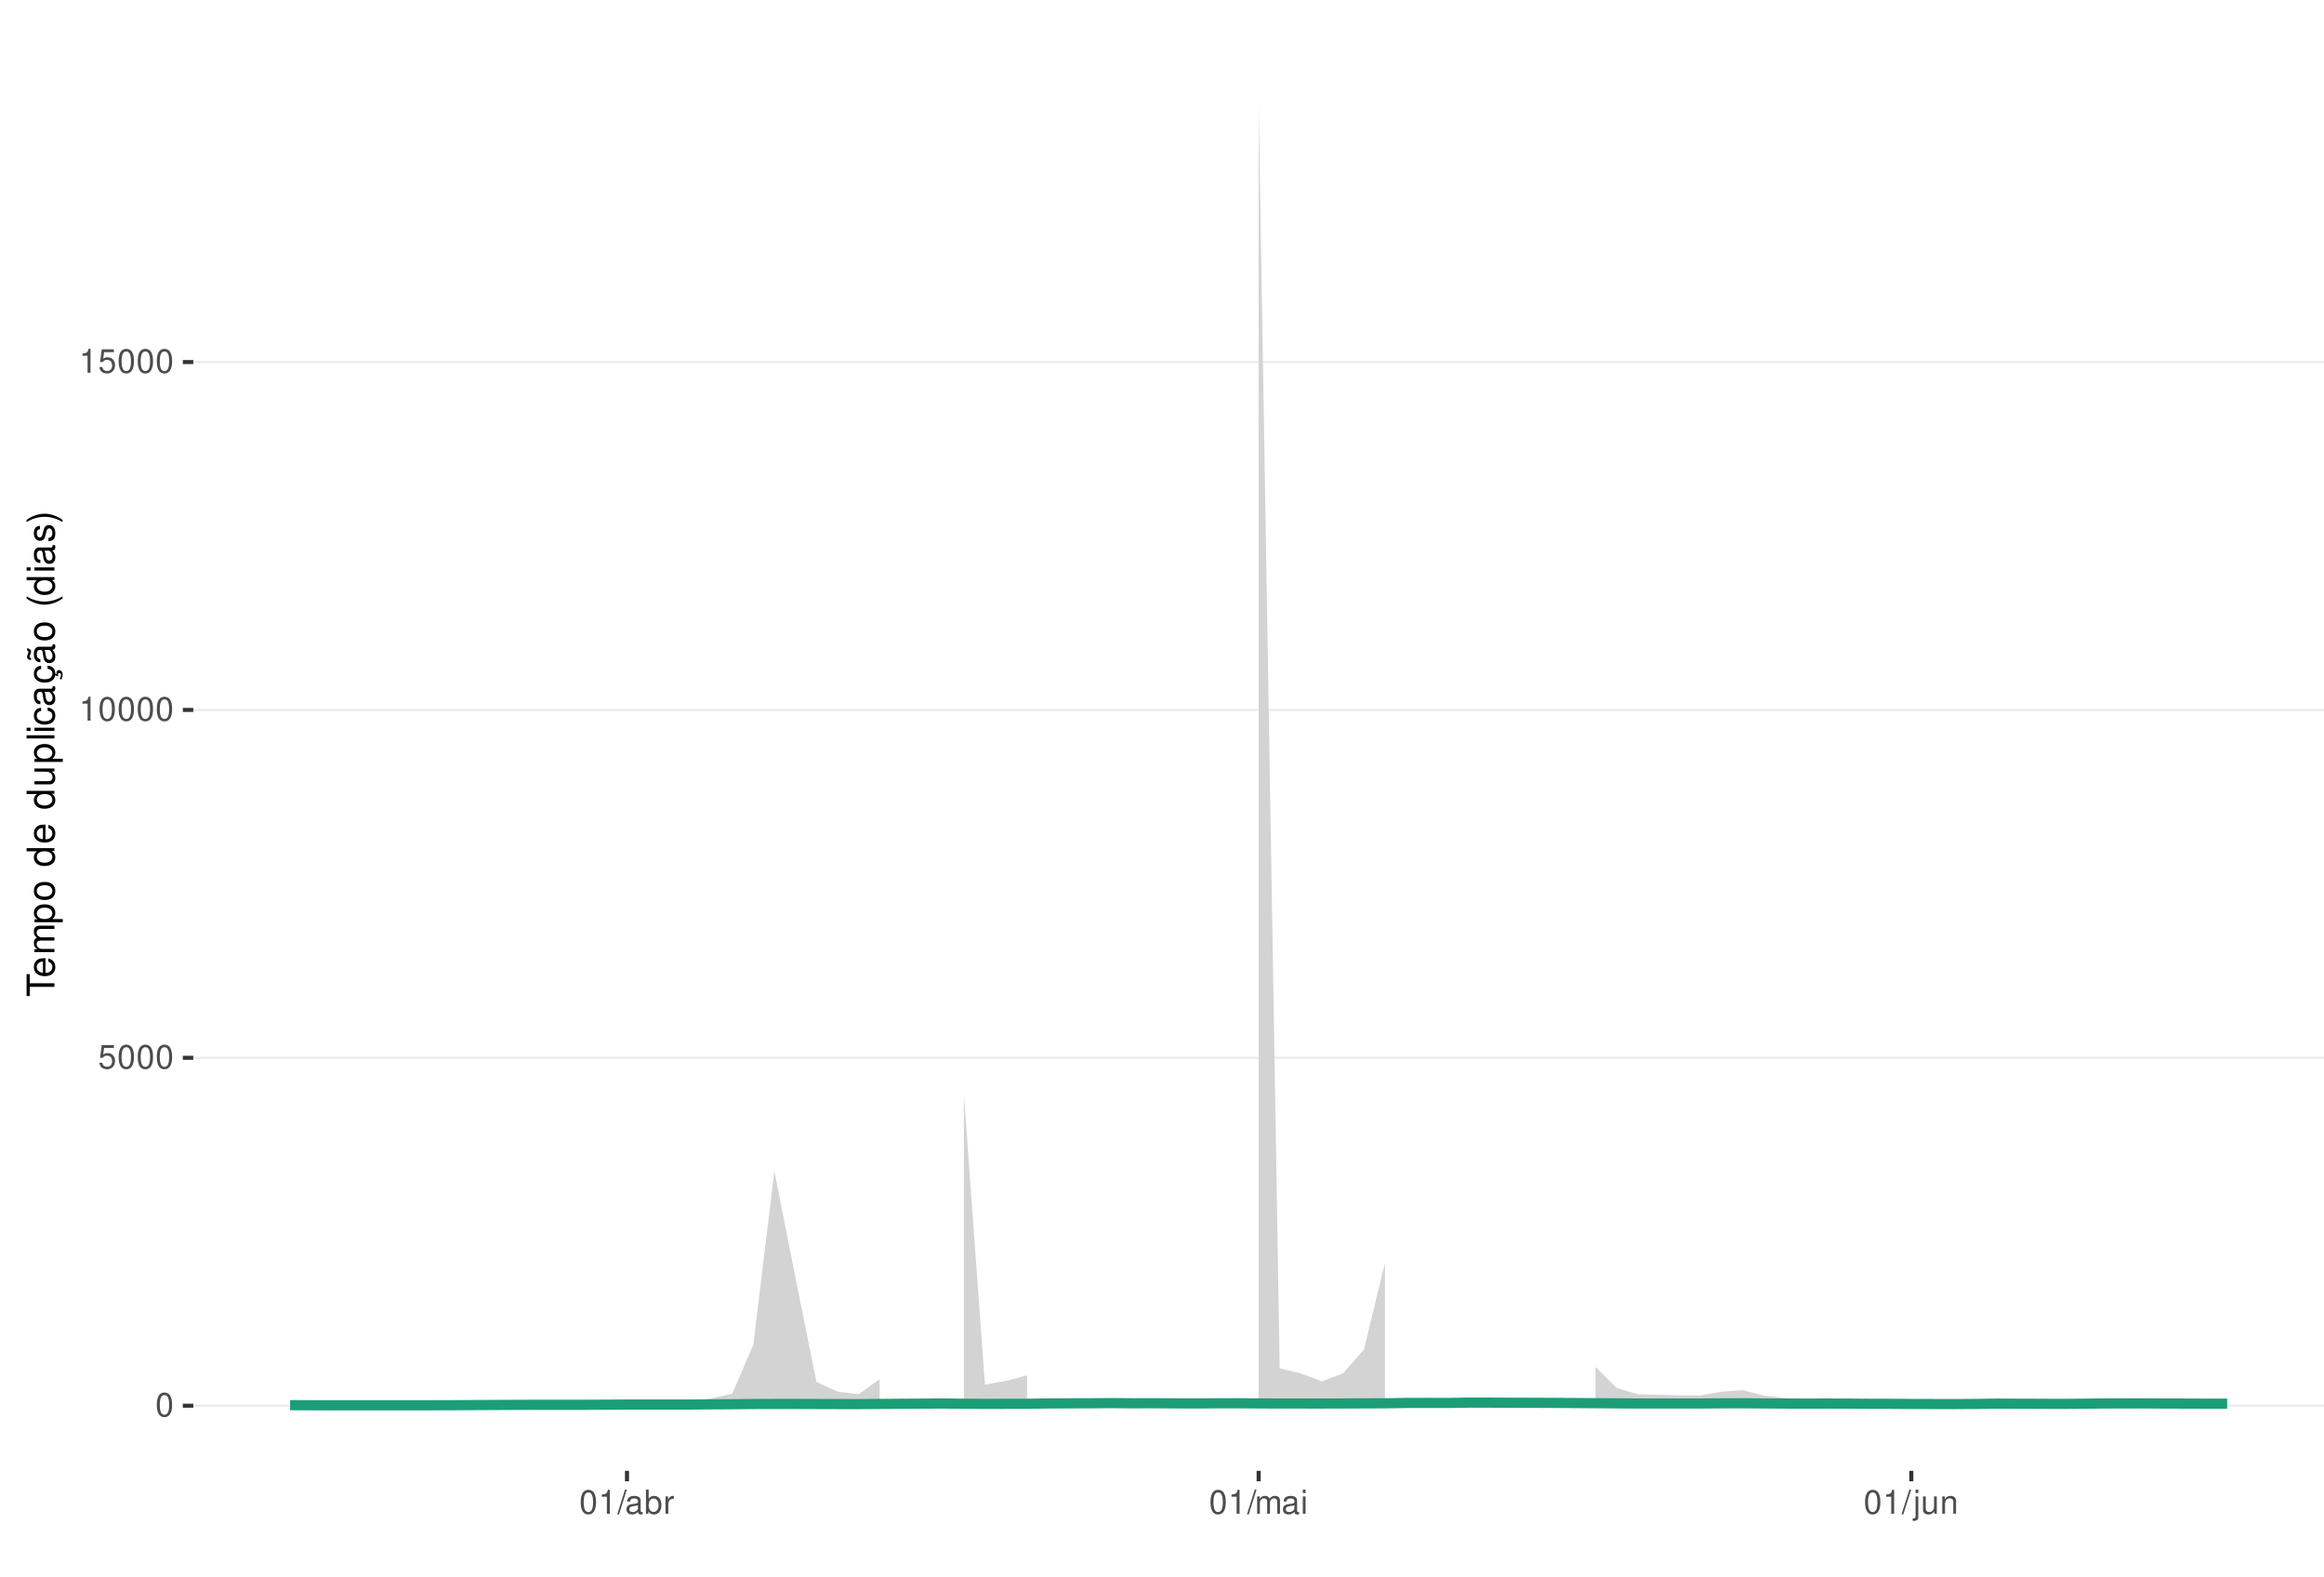
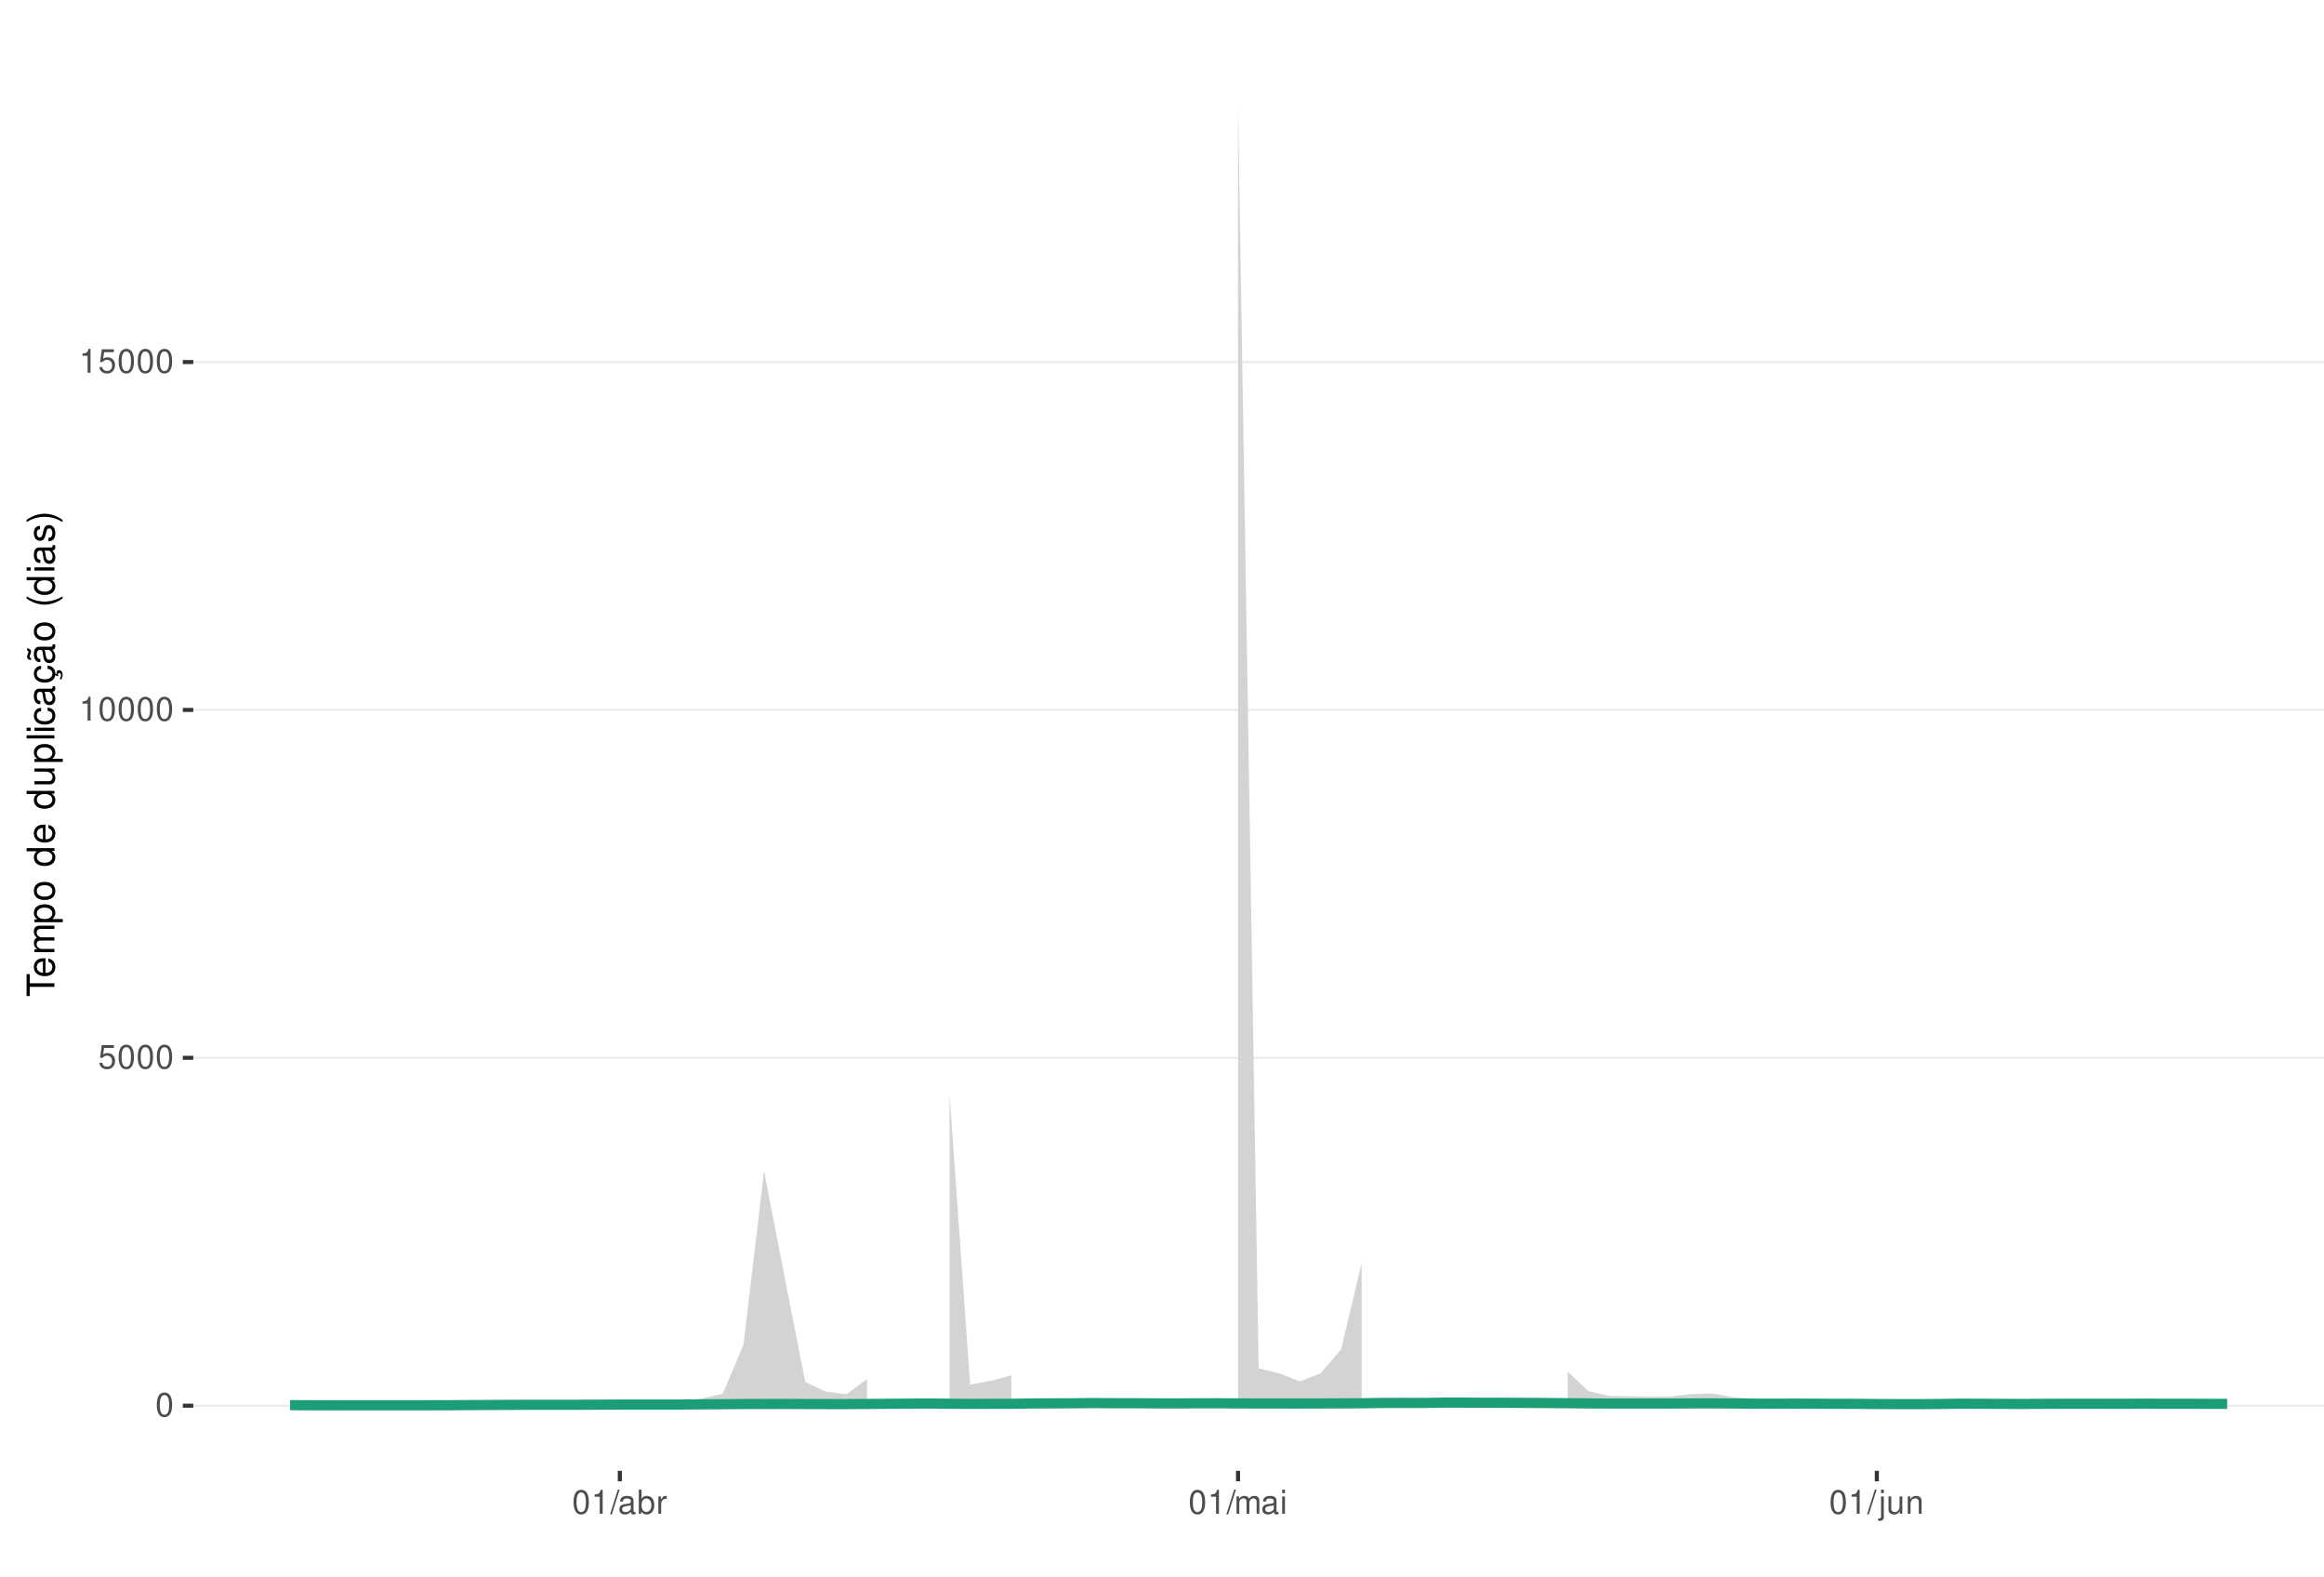
<svg xmlns="http://www.w3.org/2000/svg" xmlns:xlink="http://www.w3.org/1999/xlink" width="609pt" height="413pt" viewBox="0 0 609 413" version="1.1">
  <defs>
    <g>
      <symbol overflow="visible" id="glyph0-0">
        <path style="stroke:none;" d="" />
      </symbol>
      <symbol overflow="visible" id="glyph0-1">
        <path style="stroke:none;" d="M 2.375 -6.266 C 1.812 -6.266 1.297 -6 0.969 -5.578 C 0.578 -5.016 0.375 -4.188 0.375 -3.031 C 0.375 -0.922 1.062 0.203 2.375 0.203 C 3.672 0.203 4.391 -0.922 4.391 -2.984 C 4.391 -4.188 4.203 -5 3.797 -5.578 C 3.469 -6 2.953 -6.266 2.375 -6.266 Z M 2.375 -5.578 C 3.203 -5.578 3.609 -4.75 3.609 -3.047 C 3.609 -1.266 3.219 -0.438 2.359 -0.438 C 1.562 -0.438 1.156 -1.297 1.156 -3.016 C 1.156 -4.75 1.562 -5.578 2.375 -5.578 Z M 2.375 -5.578 " />
      </symbol>
      <symbol overflow="visible" id="glyph0-2">
        <path style="stroke:none;" d="M 4.125 -6.141 L 0.953 -6.141 L 0.5 -2.797 L 1.188 -2.797 C 1.547 -3.219 1.844 -3.375 2.328 -3.375 C 3.156 -3.375 3.656 -2.797 3.656 -1.891 C 3.656 -1.016 3.156 -0.469 2.312 -0.469 C 1.656 -0.469 1.25 -0.812 1.062 -1.5 L 0.297 -1.5 C 0.406 -1 0.5 -0.766 0.672 -0.531 C 1.016 -0.062 1.641 0.203 2.344 0.203 C 3.578 0.203 4.438 -0.703 4.438 -2 C 4.438 -3.219 3.641 -4.047 2.453 -4.047 C 2.031 -4.047 1.672 -3.938 1.328 -3.672 L 1.562 -5.391 L 4.125 -5.391 Z M 4.125 -6.141 " />
      </symbol>
      <symbol overflow="visible" id="glyph0-3">
        <path style="stroke:none;" d="M 2.234 -4.453 L 2.234 0 L 3 0 L 3 -6.266 L 2.5 -6.266 C 2.234 -5.297 2.062 -5.172 0.891 -5.016 L 0.891 -4.453 Z M 2.234 -4.453 " />
      </symbol>
      <symbol overflow="visible" id="glyph0-4">
        <path style="stroke:none;" d="M 1.984 -6.312 L -0.062 0.172 L 0.406 0.172 L 2.453 -6.312 Z M 1.984 -6.312 " />
      </symbol>
      <symbol overflow="visible" id="glyph0-5">
        <path style="stroke:none;" d="M 4.625 -0.422 C 4.547 -0.406 4.516 -0.406 4.469 -0.406 C 4.219 -0.406 4.078 -0.531 4.078 -0.766 L 4.078 -3.422 C 4.078 -4.234 3.5 -4.672 2.375 -4.672 C 1.719 -4.672 1.188 -4.469 0.875 -4.141 C 0.672 -3.906 0.578 -3.641 0.562 -3.188 L 1.297 -3.188 C 1.344 -3.75 1.672 -4 2.359 -4 C 3.016 -4 3.375 -3.75 3.375 -3.328 L 3.375 -3.141 C 3.359 -2.828 3.203 -2.703 2.609 -2.625 C 1.594 -2.5 1.438 -2.469 1.156 -2.359 C 0.625 -2.125 0.359 -1.734 0.359 -1.141 C 0.359 -0.312 0.938 0.203 1.859 0.203 C 2.422 0.203 2.875 0 3.391 -0.469 C 3.438 0 3.672 0.203 4.141 0.203 C 4.297 0.203 4.391 0.188 4.625 0.125 Z M 3.375 -1.422 C 3.375 -1.188 3.297 -1.031 3.078 -0.844 C 2.781 -0.578 2.438 -0.438 2.016 -0.438 C 1.453 -0.438 1.109 -0.703 1.109 -1.156 C 1.109 -1.641 1.422 -1.875 2.203 -1.984 C 2.984 -2.094 3.125 -2.125 3.375 -2.234 Z M 3.375 -1.422 " />
      </symbol>
      <symbol overflow="visible" id="glyph0-6">
        <path style="stroke:none;" d="M 0.469 -6.312 L 0.469 0 L 1.109 0 L 1.109 -0.578 C 1.469 -0.047 1.922 0.203 2.547 0.203 C 3.75 0.203 4.531 -0.781 4.531 -2.281 C 4.531 -3.75 3.797 -4.672 2.594 -4.672 C 1.969 -4.672 1.531 -4.438 1.188 -3.922 L 1.188 -6.312 Z M 2.453 -3.984 C 3.25 -3.984 3.781 -3.297 3.781 -2.203 C 3.781 -1.172 3.234 -0.469 2.453 -0.469 C 1.672 -0.469 1.188 -1.172 1.188 -2.234 C 1.188 -3.297 1.672 -3.984 2.453 -3.984 Z M 2.453 -3.984 " />
      </symbol>
      <symbol overflow="visible" id="glyph0-7">
        <path style="stroke:none;" d="M 0.594 -4.531 L 0.594 0 L 1.328 0 L 1.328 -2.359 C 1.328 -3.438 1.781 -3.938 2.781 -3.906 L 2.781 -4.641 C 2.656 -4.656 2.594 -4.672 2.5 -4.672 C 2.031 -4.672 1.672 -4.391 1.266 -3.719 L 1.266 -4.531 Z M 0.594 -4.531 " />
      </symbol>
      <symbol overflow="visible" id="glyph0-8">
        <path style="stroke:none;" d="M 0.609 -4.531 L 0.609 0 L 1.328 0 L 1.328 -2.844 C 1.328 -3.5 1.812 -4.031 2.391 -4.031 C 2.938 -4.031 3.234 -3.703 3.234 -3.125 L 3.234 0 L 3.969 0 L 3.969 -2.844 C 3.969 -3.5 4.438 -4.031 5.031 -4.031 C 5.562 -4.031 5.875 -3.703 5.875 -3.125 L 5.875 0 L 6.594 0 L 6.594 -3.406 C 6.594 -4.219 6.125 -4.672 5.281 -4.672 C 4.672 -4.672 4.312 -4.484 3.891 -3.969 C 3.625 -4.453 3.25 -4.672 2.672 -4.672 C 2.062 -4.672 1.656 -4.438 1.266 -3.891 L 1.266 -4.531 Z M 0.609 -4.531 " />
      </symbol>
      <symbol overflow="visible" id="glyph0-9">
        <path style="stroke:none;" d="M 1.297 -4.531 L 0.578 -4.531 L 0.578 0 L 1.297 0 Z M 1.297 -6.312 L 0.578 -6.312 L 0.578 -5.406 L 1.297 -5.406 Z M 1.297 -6.312 " />
      </symbol>
      <symbol overflow="visible" id="glyph0-10">
        <path style="stroke:none;" d="M 0.609 -4.531 L 0.609 0.656 C 0.609 1.109 0.469 1.25 0.016 1.25 C -0.031 1.25 -0.062 1.25 -0.156 1.25 L -0.156 1.859 C -0.062 1.875 -0.031 1.891 0.094 1.891 C 0.906 1.891 1.328 1.562 1.328 0.938 L 1.328 -4.531 Z M 1.328 -6.312 L 0.609 -6.312 L 0.609 -5.406 L 1.328 -5.406 Z M 1.328 -6.312 " />
      </symbol>
      <symbol overflow="visible" id="glyph0-11">
        <path style="stroke:none;" d="M 4.172 0 L 4.172 -4.531 L 3.453 -4.531 L 3.453 -1.969 C 3.453 -1.031 2.969 -0.438 2.219 -0.438 C 1.641 -0.438 1.281 -0.781 1.281 -1.328 L 1.281 -4.531 L 0.562 -4.531 L 0.562 -1.031 C 0.562 -0.281 1.125 0.203 2.016 0.203 C 2.672 0.203 3.094 -0.031 3.516 -0.625 L 3.516 0 Z M 4.172 0 " />
      </symbol>
      <symbol overflow="visible" id="glyph0-12">
        <path style="stroke:none;" d="M 0.609 -4.531 L 0.609 0 L 1.328 0 L 1.328 -2.5 C 1.328 -3.422 1.812 -4.031 2.562 -4.031 C 3.141 -4.031 3.5 -3.688 3.5 -3.141 L 3.5 0 L 4.219 0 L 4.219 -3.422 C 4.219 -4.188 3.656 -4.672 2.781 -4.672 C 2.109 -4.672 1.672 -4.406 1.266 -3.781 L 1.266 -4.531 Z M 0.609 -4.531 " />
      </symbol>
      <symbol overflow="visible" id="glyph1-0">
        <path style="stroke:none;" d="" />
      </symbol>
      <symbol overflow="visible" id="glyph1-1">
        <path style="stroke:none;" d="M -6.469 -3.547 L -6.469 -5.938 L -7.297 -5.938 L -7.297 -0.203 L -6.469 -0.203 L -6.469 -2.609 L 0 -2.609 L 0 -3.547 Z M -6.469 -3.547 " />
      </symbol>
      <symbol overflow="visible" id="glyph1-2">
        <path style="stroke:none;" d="M -2.344 -5.125 C -3.141 -5.125 -3.625 -5.062 -4.016 -4.922 C -4.875 -4.578 -5.391 -3.781 -5.391 -2.797 C -5.391 -1.344 -4.281 -0.406 -2.547 -0.406 C -0.812 -0.406 0.234 -1.297 0.234 -2.781 C 0.234 -3.984 -0.453 -4.812 -1.594 -5.016 L -1.594 -4.188 C -0.906 -3.953 -0.547 -3.484 -0.547 -2.812 C -0.547 -2.281 -0.781 -1.828 -1.219 -1.547 C -1.516 -1.344 -1.812 -1.281 -2.344 -1.266 Z M -3.016 -1.297 C -3.984 -1.359 -4.625 -1.953 -4.625 -2.797 C -4.625 -3.641 -3.953 -4.234 -3.016 -4.234 Z M -3.016 -1.297 " />
      </symbol>
      <symbol overflow="visible" id="glyph1-3">
        <path style="stroke:none;" d="M -5.234 -0.703 L 0 -0.703 L 0 -1.547 L -3.297 -1.547 C -4.047 -1.547 -4.656 -2.094 -4.656 -2.766 C -4.656 -3.391 -4.281 -3.734 -3.609 -3.734 L 0 -3.734 L 0 -4.578 L -3.297 -4.578 C -4.047 -4.578 -4.656 -5.125 -4.656 -5.812 C -4.656 -6.422 -4.266 -6.781 -3.609 -6.781 L 0 -6.781 L 0 -7.625 L -3.938 -7.625 C -4.875 -7.625 -5.391 -7.078 -5.391 -6.094 C -5.391 -5.406 -5.188 -4.984 -4.594 -4.484 C -5.156 -4.188 -5.391 -3.766 -5.391 -3.078 C -5.391 -2.375 -5.125 -1.906 -4.5 -1.469 L -5.234 -1.469 Z M -5.234 -0.703 " />
      </symbol>
      <symbol overflow="visible" id="glyph1-4">
        <path style="stroke:none;" d="M 2.188 -0.547 L 2.188 -1.375 L -0.547 -1.375 C -0.016 -1.812 0.234 -2.312 0.234 -2.984 C 0.234 -4.344 -0.859 -5.234 -2.531 -5.234 C -4.297 -5.234 -5.391 -4.375 -5.391 -2.984 C -5.391 -2.266 -5.062 -1.703 -4.453 -1.312 L -5.234 -1.312 L -5.234 -0.547 Z M -4.609 -2.844 C -4.609 -3.766 -3.797 -4.359 -2.547 -4.359 C -1.359 -4.359 -0.547 -3.75 -0.547 -2.844 C -0.547 -1.953 -1.344 -1.375 -2.578 -1.375 C -3.812 -1.375 -4.609 -1.953 -4.609 -2.844 Z M -4.609 -2.844 " />
      </symbol>
      <symbol overflow="visible" id="glyph1-5">
        <path style="stroke:none;" d="M -5.391 -2.719 C -5.391 -1.234 -4.344 -0.359 -2.578 -0.359 C -0.812 -0.359 0.234 -1.234 0.234 -2.734 C 0.234 -4.203 -0.812 -5.094 -2.547 -5.094 C -4.359 -5.094 -5.391 -4.234 -5.391 -2.719 Z M -4.625 -2.734 C -4.625 -3.672 -3.844 -4.234 -2.547 -4.234 C -1.312 -4.234 -0.547 -3.656 -0.547 -2.734 C -0.547 -1.797 -1.312 -1.234 -2.578 -1.234 C -3.844 -1.234 -4.625 -1.797 -4.625 -2.734 Z M -4.625 -2.734 " />
      </symbol>
      <symbol overflow="visible" id="glyph1-6">
        <path style="stroke:none;" d="" />
      </symbol>
      <symbol overflow="visible" id="glyph1-7">
        <path style="stroke:none;" d="M -7.297 -4.953 L -7.297 -4.125 L -4.578 -4.125 C -5.109 -3.766 -5.391 -3.203 -5.391 -2.516 C -5.391 -1.156 -4.297 -0.266 -2.625 -0.266 C -0.859 -0.266 0.234 -1.125 0.234 -2.547 C 0.234 -3.266 -0.047 -3.766 -0.688 -4.203 L 0 -4.203 L 0 -4.953 Z M -4.609 -2.656 C -4.609 -3.547 -3.812 -4.125 -2.562 -4.125 C -1.344 -4.125 -0.547 -3.547 -0.547 -2.656 C -0.547 -1.734 -1.359 -1.125 -2.578 -1.125 C -3.797 -1.125 -4.609 -1.734 -4.609 -2.656 Z M -4.609 -2.656 " />
      </symbol>
      <symbol overflow="visible" id="glyph1-8">
        <path style="stroke:none;" d="M 0 -4.812 L -5.234 -4.812 L -5.234 -3.984 L -2.266 -3.984 C -1.203 -3.984 -0.5 -3.438 -0.5 -2.562 C -0.5 -1.906 -0.906 -1.484 -1.531 -1.484 L -5.234 -1.484 L -5.234 -0.656 L -1.203 -0.656 C -0.328 -0.656 0.234 -1.297 0.234 -2.312 C 0.234 -3.094 -0.047 -3.578 -0.734 -4.062 L 0 -4.062 Z M 0 -4.812 " />
      </symbol>
      <symbol overflow="visible" id="glyph1-9">
        <path style="stroke:none;" d="M -7.297 -1.516 L -7.297 -0.688 L 0 -0.688 L 0 -1.516 Z M -7.297 -1.516 " />
      </symbol>
      <symbol overflow="visible" id="glyph1-10">
        <path style="stroke:none;" d="M -5.234 -1.5 L -5.234 -0.672 L 0 -0.672 L 0 -1.5 Z M -7.297 -1.5 L -7.297 -0.656 L -6.234 -0.656 L -6.234 -1.5 Z M -7.297 -1.5 " />
      </symbol>
      <symbol overflow="visible" id="glyph1-11">
        <path style="stroke:none;" d="M -3.484 -4.703 C -3.984 -4.672 -4.312 -4.562 -4.609 -4.359 C -5.094 -4 -5.391 -3.375 -5.391 -2.641 C -5.391 -1.219 -4.266 -0.312 -2.531 -0.312 C -0.844 -0.312 0.234 -1.203 0.234 -2.625 C 0.234 -3.875 -0.516 -4.672 -1.797 -4.766 L -1.797 -3.938 C -0.953 -3.797 -0.547 -3.359 -0.547 -2.656 C -0.547 -1.734 -1.297 -1.188 -2.531 -1.188 C -3.844 -1.188 -4.625 -1.719 -4.625 -2.625 C -4.625 -3.328 -4.203 -3.766 -3.484 -3.875 Z M -3.484 -4.703 " />
      </symbol>
      <symbol overflow="visible" id="glyph1-12">
        <path style="stroke:none;" d="M -0.484 -5.344 C -0.469 -5.266 -0.469 -5.219 -0.469 -5.172 C -0.469 -4.875 -0.625 -4.719 -0.875 -4.719 L -3.953 -4.719 C -4.891 -4.719 -5.391 -4.047 -5.391 -2.75 C -5.391 -1.984 -5.172 -1.375 -4.781 -1.016 C -4.516 -0.766 -4.203 -0.672 -3.688 -0.656 L -3.688 -1.484 C -4.328 -1.562 -4.625 -1.938 -4.625 -2.719 C -4.625 -3.484 -4.344 -3.891 -3.844 -3.891 L -3.625 -3.891 C -3.266 -3.875 -3.125 -3.703 -3.047 -3.016 C -2.891 -1.844 -2.844 -1.656 -2.719 -1.344 C -2.453 -0.734 -2 -0.422 -1.312 -0.422 C -0.375 -0.422 0.234 -1.078 0.234 -2.141 C 0.234 -2.797 0 -3.328 -0.547 -3.922 C 0 -3.984 0.234 -4.234 0.234 -4.781 C 0.234 -4.953 0.203 -5.062 0.141 -5.344 Z M -1.656 -3.891 C -1.375 -3.891 -1.203 -3.812 -0.969 -3.562 C -0.656 -3.219 -0.5 -2.812 -0.5 -2.312 C -0.5 -1.672 -0.812 -1.297 -1.344 -1.297 C -1.891 -1.297 -2.172 -1.656 -2.297 -2.547 C -2.422 -3.438 -2.453 -3.609 -2.594 -3.891 Z M -1.656 -3.891 " />
      </symbol>
      <symbol overflow="visible" id="glyph1-13">
        <path style="stroke:none;" d="M 0.234 -2.641 C 0.234 -3.875 -0.547 -4.703 -1.797 -4.766 L -1.797 -3.938 C -0.953 -3.797 -0.531 -3.359 -0.531 -2.656 C -0.531 -1.734 -1.281 -1.188 -2.516 -1.188 C -3.844 -1.188 -4.625 -1.719 -4.625 -2.625 C -4.625 -3.328 -4.203 -3.766 -3.484 -3.875 L -3.484 -4.703 C -3.984 -4.672 -4.312 -4.562 -4.609 -4.359 C -5.094 -4 -5.391 -3.375 -5.391 -2.641 C -5.391 -1.219 -4.266 -0.312 -2.531 -0.312 C -1.469 -0.312 -0.625 -0.672 -0.156 -1.312 C 0.047 -1.594 0.125 -1.812 0.203 -2.25 L 0.922 -1.938 L 0.984 -2.062 C 0.938 -2.188 0.906 -2.25 0.906 -2.375 C 0.906 -2.656 1.047 -2.828 1.281 -2.828 C 1.547 -2.828 1.734 -2.594 1.734 -2.297 C 1.734 -2.031 1.672 -1.844 1.438 -1.406 L 1.406 -1.312 L 1.812 -1.094 C 2.078 -1.75 2.141 -1.953 2.141 -2.344 C 2.141 -3.109 1.781 -3.578 1.203 -3.578 C 0.781 -3.578 0.547 -3.297 0.547 -2.797 C 0.547 -2.703 0.547 -2.641 0.562 -2.516 Z M 0.234 -2.641 " />
      </symbol>
      <symbol overflow="visible" id="glyph1-14">
        <path style="stroke:none;" d="M -0.484 -5.344 C -0.469 -5.266 -0.469 -5.219 -0.469 -5.172 C -0.469 -4.875 -0.625 -4.719 -0.875 -4.719 L -3.953 -4.719 C -4.891 -4.719 -5.391 -4.047 -5.391 -2.75 C -5.391 -1.984 -5.172 -1.375 -4.781 -1.016 C -4.516 -0.766 -4.203 -0.672 -3.688 -0.656 L -3.688 -1.484 C -4.328 -1.562 -4.625 -1.938 -4.625 -2.719 C -4.625 -3.484 -4.344 -3.891 -3.844 -3.891 L -3.625 -3.891 C -3.266 -3.875 -3.125 -3.703 -3.047 -3.016 C -2.891 -1.844 -2.844 -1.656 -2.719 -1.344 C -2.453 -0.734 -2 -0.422 -1.312 -0.422 C -0.375 -0.422 0.234 -1.078 0.234 -2.141 C 0.234 -2.797 0 -3.328 -0.547 -3.922 C 0 -3.984 0.234 -4.234 0.234 -4.781 C 0.234 -4.953 0.203 -5.062 0.141 -5.344 Z M -1.656 -3.891 C -1.375 -3.891 -1.203 -3.812 -0.969 -3.562 C -0.656 -3.219 -0.5 -2.812 -0.5 -2.312 C -0.5 -1.672 -0.812 -1.297 -1.344 -1.297 C -1.891 -1.297 -2.172 -1.656 -2.297 -2.547 C -2.422 -3.438 -2.453 -3.609 -2.594 -3.891 Z M -7.172 -3.75 C -6.922 -3.672 -6.812 -3.547 -6.812 -3.375 C -6.812 -3.25 -6.875 -2.984 -6.984 -2.734 C -7.156 -2.312 -7.172 -2.25 -7.172 -2.047 C -7.172 -1.594 -6.797 -1.297 -6.141 -1.188 L -6.141 -1.766 C -6.375 -1.812 -6.5 -1.938 -6.5 -2.094 C -6.5 -2.203 -6.469 -2.344 -6.375 -2.578 C -6.156 -3.156 -6.125 -3.234 -6.125 -3.438 C -6.125 -3.922 -6.484 -4.219 -7.172 -4.312 Z M -7.172 -3.75 " />
      </symbol>
      <symbol overflow="visible" id="glyph1-15">
        <path style="stroke:none;" d="M -7.297 -2.359 C -5.984 -1.359 -4.156 -0.734 -2.594 -0.734 C -1.016 -0.734 0.812 -1.359 2.125 -2.359 L 2.125 -2.906 C 0.688 -2.031 -0.984 -1.547 -2.594 -1.547 C -4.188 -1.547 -5.875 -2.031 -7.297 -2.906 Z M -7.297 -2.359 " />
      </symbol>
      <symbol overflow="visible" id="glyph1-16">
        <path style="stroke:none;" d="M -3.781 -4.375 C -4.812 -4.375 -5.391 -3.688 -5.391 -2.484 C -5.391 -1.266 -4.766 -0.469 -3.797 -0.469 C -2.969 -0.469 -2.578 -0.891 -2.281 -2.125 L -2.094 -2.906 C -1.953 -3.484 -1.734 -3.719 -1.375 -3.719 C -0.875 -3.719 -0.547 -3.234 -0.547 -2.5 C -0.547 -2.047 -0.672 -1.672 -0.891 -1.453 C -1.047 -1.328 -1.188 -1.266 -1.562 -1.219 L -1.562 -0.344 C -0.344 -0.375 0.234 -1.062 0.234 -2.438 C 0.234 -3.75 -0.422 -4.594 -1.438 -4.594 C -2.203 -4.594 -2.641 -4.156 -2.891 -3.109 L -3.078 -2.312 C -3.234 -1.625 -3.453 -1.344 -3.828 -1.344 C -4.312 -1.344 -4.625 -1.766 -4.625 -2.453 C -4.625 -3.125 -4.328 -3.484 -3.781 -3.5 Z M -3.781 -4.375 " />
      </symbol>
      <symbol overflow="visible" id="glyph1-17">
        <path style="stroke:none;" d="M 2.125 -0.938 C 0.812 -1.938 -1.016 -2.562 -2.578 -2.562 C -4.156 -2.562 -5.984 -1.938 -7.297 -0.938 L -7.297 -0.375 C -5.859 -1.266 -4.188 -1.75 -2.578 -1.75 C -0.984 -1.75 0.703 -1.266 2.125 -0.375 Z M 2.125 -0.938 " />
      </symbol>
    </g>
    <clipPath id="clip1">
      <path d="M 50.645 9.961 L 609 9.961 L 609 385.328 L 50.645 385.328 Z M 50.645 9.961 " />
    </clipPath>
    <clipPath id="clip2">
      <path d="M 50.645 368 L 609 368 L 609 369 L 50.645 369 Z M 50.645 368 " />
    </clipPath>
    <clipPath id="clip3">
      <path d="M 50.645 276 L 609 276 L 609 278 L 50.645 278 Z M 50.645 276 " />
    </clipPath>
    <clipPath id="clip4">
      <path d="M 50.645 185 L 609 185 L 609 187 L 50.645 187 Z M 50.645 185 " />
    </clipPath>
    <clipPath id="clip5">
      <path d="M 50.645 94 L 609 94 L 609 96 L 50.645 96 Z M 50.645 94 " />
    </clipPath>
  </defs>
  <g id="surface188">
    <rect x="0" y="0" width="609" height="413" style="fill:rgb(100%,100%,100%);fill-opacity:1;stroke:none;" />
    <rect x="0" y="0" width="609" height="413" style="fill:rgb(100%,100%,100%);fill-opacity:1;stroke:none;" />
    <path style="fill:none;stroke-width:1.067;stroke-linecap:round;stroke-linejoin:round;stroke:rgb(100%,100%,100%);stroke-opacity:1;stroke-miterlimit:10;" d="M 0 413 L 609 413 L 609 0 L 0 0 Z M 0 413 " />
    <g clip-path="url(#clip1)" clip-rule="nonzero">
      <path style=" stroke:none;fill-rule:nonzero;fill:rgb(100%,100%,100%);fill-opacity:1;" d="M 50.645 385.328 L 609 385.328 L 609 9.961 L 50.645 9.961 Z M 50.645 385.328 " />
    </g>
    <g clip-path="url(#clip2)" clip-rule="nonzero">
      <path style="fill:none;stroke-width:0.533;stroke-linecap:butt;stroke-linejoin:round;stroke:rgb(92.157%,92.157%,92.157%);stroke-opacity:1;stroke-miterlimit:10;" d="M 50.645 368.266 L 609 368.266 " />
    </g>
    <g clip-path="url(#clip3)" clip-rule="nonzero">
      <path style="fill:none;stroke-width:0.533;stroke-linecap:butt;stroke-linejoin:round;stroke:rgb(92.157%,92.157%,92.157%);stroke-opacity:1;stroke-miterlimit:10;" d="M 50.645 277.125 L 609 277.125 " />
    </g>
    <g clip-path="url(#clip4)" clip-rule="nonzero">
      <path style="fill:none;stroke-width:0.533;stroke-linecap:butt;stroke-linejoin:round;stroke:rgb(92.157%,92.157%,92.157%);stroke-opacity:1;stroke-miterlimit:10;" d="M 50.645 185.988 L 609 185.988 " />
    </g>
    <g clip-path="url(#clip5)" clip-rule="nonzero">
      <path style="fill:none;stroke-width:0.533;stroke-linecap:butt;stroke-linejoin:round;stroke:rgb(92.157%,92.157%,92.157%);stroke-opacity:1;stroke-miterlimit:10;" d="M 50.645 94.848 L 609 94.848 " />
    </g>
-     <path style=" stroke:none;fill-rule:nonzero;fill:rgb(82.745%,82.745%,82.745%);fill-opacity:1;" d="M 76.023 367.82 L 81.543 368.02 L 87.059 368.086 L 92.578 368.078 L 98.094 368.086 L 103.613 368.086 L 109.129 368.098 L 114.645 368.086 L 120.164 368.027 L 125.68 367.914 L 131.199 367.805 L 136.715 367.645 L 142.234 367.562 L 147.75 367.594 L 153.27 367.629 L 158.785 367.422 L 164.301 367.117 L 169.82 367.043 L 175.336 367.199 L 180.855 367.195 L 186.371 366.363 L 191.891 365.109 L 197.406 352.289 L 202.922 306.828 L 208.441 334.688 L 213.957 362.051 L 219.477 364.594 L 224.992 365.258 L 230.512 361.297 L 230.512 368.031 L 224.992 368.043 L 219.477 368.043 L 213.957 368.039 L 208.441 368.035 L 202.922 368.039 L 197.406 368.043 L 191.891 368.059 L 186.371 368.07 L 180.855 368.09 L 169.82 368.09 L 164.301 368.094 L 158.785 368.109 L 153.27 368.121 L 142.234 368.121 L 136.715 368.129 L 131.199 368.141 L 125.68 368.152 L 120.164 368.172 L 114.645 368.184 L 109.129 368.191 L 98.094 368.191 L 92.578 368.195 L 87.059 368.199 L 81.543 368.191 L 76.023 368.184 Z M 76.023 367.82 " />
-     <path style=" stroke:none;fill-rule:nonzero;fill:rgb(82.745%,82.745%,82.745%);fill-opacity:1;" d="M 252.578 286.605 L 258.098 362.746 L 263.613 361.754 L 269.133 360.316 L 269.133 368.008 L 263.613 368.012 L 258.098 368.016 L 252.578 368.008 Z M 252.578 286.605 " />
-     <path style=" stroke:none;fill-rule:nonzero;fill:rgb(82.745%,82.745%,82.745%);fill-opacity:1;" d="M 329.824 27.023 L 335.34 358.453 L 340.855 359.805 L 346.375 361.875 L 351.891 359.82 L 357.41 353.578 L 362.926 330.832 L 362.926 367.949 L 357.41 367.957 L 351.891 367.965 L 346.375 367.973 L 335.34 367.973 L 329.824 367.965 Z M 329.824 27.023 " />
-     <path style=" stroke:none;fill-rule:nonzero;fill:rgb(82.745%,82.745%,82.745%);fill-opacity:1;" d="M 418.102 358.137 L 423.617 363.625 L 429.133 365.254 L 434.652 365.391 L 440.168 365.555 L 445.688 365.566 L 451.203 364.582 L 456.723 364.215 L 462.238 365.602 L 467.758 366.258 L 473.273 366.5 L 478.789 366.371 L 484.309 366.594 L 489.824 366.934 L 495.344 367.008 L 500.859 367.277 L 506.379 367.344 L 511.895 367.418 L 517.414 367.297 L 522.93 366.855 L 528.445 367.02 L 533.965 367.137 L 539.48 367.281 L 545 367.133 L 550.516 366.785 L 556.035 366.602 L 561.551 366.625 L 567.066 366.898 L 572.586 366.98 L 578.102 367.117 L 583.621 367.109 L 583.621 367.918 L 578.102 367.922 L 572.586 367.914 L 567.066 367.91 L 561.551 367.898 L 556.035 367.902 L 550.516 367.914 L 545 367.941 L 539.48 367.957 L 533.965 367.945 L 528.445 367.941 L 522.93 367.934 L 517.414 367.969 L 511.895 367.984 L 506.379 367.98 L 500.859 367.977 L 495.344 367.957 L 489.824 367.957 L 484.309 367.945 L 478.789 367.941 L 473.273 367.949 L 467.758 367.945 L 462.238 367.934 L 456.723 367.922 L 451.203 367.93 L 445.688 367.941 L 440.168 367.945 L 434.652 367.945 L 429.133 367.949 L 423.617 367.938 L 418.102 367.93 Z M 418.102 358.137 " />
-     <path style="fill:none;stroke-width:2.667;stroke-linecap:butt;stroke-linejoin:round;stroke:rgb(10.588%,61.961%,46.667%);stroke-opacity:1;stroke-miterlimit:10;" d="M 76.023 368.129 L 81.543 368.152 L 87.059 368.168 L 92.578 368.16 L 109.129 368.16 L 114.645 368.152 L 120.164 368.133 L 125.68 368.098 L 131.199 368.07 L 136.715 368.043 L 142.234 368.027 L 153.27 368.027 L 158.785 368 L 164.301 367.969 L 169.82 367.961 L 175.336 367.965 L 180.855 367.961 L 186.371 367.91 L 191.891 367.879 L 197.406 367.828 L 202.922 367.812 L 208.441 367.809 L 213.957 367.828 L 219.477 367.844 L 224.992 367.848 L 230.512 367.809 L 236.027 367.762 L 241.547 367.73 L 247.062 367.695 L 252.578 367.754 L 258.098 367.789 L 263.613 367.777 L 269.133 367.766 L 274.648 367.68 L 280.168 367.652 L 285.684 367.637 L 291.199 367.586 L 296.719 367.637 L 302.234 367.621 L 307.754 367.66 L 313.27 367.68 L 318.789 367.637 L 324.305 367.633 L 329.824 367.668 L 335.34 367.695 L 340.855 367.695 L 346.375 367.699 L 351.891 367.684 L 357.41 367.66 L 362.926 367.637 L 368.445 367.551 L 373.961 367.535 L 379.48 367.547 L 384.996 367.461 L 390.512 367.469 L 396.031 367.496 L 401.547 367.508 L 407.066 367.535 L 412.582 367.57 L 418.102 367.613 L 423.617 367.656 L 429.133 367.691 L 440.168 367.691 L 445.688 367.688 L 451.203 367.648 L 456.723 367.633 L 462.238 367.676 L 467.758 367.711 L 473.273 367.727 L 478.789 367.711 L 484.309 367.727 L 489.824 367.766 L 495.344 367.773 L 500.859 367.816 L 506.379 367.828 L 511.895 367.844 L 517.414 367.812 L 522.93 367.727 L 528.445 367.75 L 533.965 367.766 L 539.48 367.793 L 545 367.758 L 550.516 367.695 L 556.035 367.668 L 561.551 367.664 L 567.066 367.703 L 572.586 367.715 L 578.102 367.738 L 583.621 367.73 " />
+     <path style=" stroke:none;fill-rule:nonzero;fill:rgb(82.745%,82.745%,82.745%);fill-opacity:1;" d="M 76.023 367.82 L 81.426 368.02 L 86.824 368.086 L 92.227 368.078 L 97.625 368.086 L 103.023 368.086 L 108.426 368.098 L 113.824 368.086 L 119.223 368.027 L 124.625 367.914 L 130.023 367.805 L 135.426 367.645 L 140.824 367.562 L 146.223 367.594 L 151.625 367.629 L 157.023 367.422 L 162.426 367.117 L 167.824 367.043 L 173.223 367.199 L 178.625 367.195 L 184.023 366.363 L 189.422 365.109 L 194.824 352.289 L 200.223 306.828 L 205.625 334.688 L 211.023 362.051 L 216.422 364.594 L 221.824 365.258 L 227.223 361.297 L 227.223 368.031 L 221.824 368.043 L 216.422 368.043 L 205.625 368.035 L 200.223 368.039 L 194.824 368.043 L 189.422 368.059 L 184.023 368.07 L 178.625 368.09 L 167.824 368.09 L 162.426 368.094 L 157.023 368.109 L 151.625 368.121 L 140.824 368.121 L 135.426 368.129 L 130.023 368.141 L 124.625 368.152 L 119.223 368.172 L 113.824 368.184 L 108.426 368.191 L 97.625 368.191 L 92.227 368.195 L 86.824 368.199 L 81.426 368.191 L 76.023 368.184 Z M 76.023 367.82 " />
+     <path style=" stroke:none;fill-rule:nonzero;fill:rgb(82.745%,82.745%,82.745%);fill-opacity:1;" d="M 248.824 286.605 L 254.223 362.746 L 259.625 361.754 L 265.023 360.316 L 265.023 368.008 L 259.625 368.012 L 254.223 368.016 L 248.824 368.008 Z M 248.824 286.605 " />
+     <path style=" stroke:none;fill-rule:nonzero;fill:rgb(82.745%,82.745%,82.745%);fill-opacity:1;" d="M 324.422 27.023 L 329.824 358.453 L 335.223 359.805 L 340.621 361.875 L 346.023 359.82 L 351.422 353.578 L 356.824 330.832 L 356.824 367.949 L 351.422 367.957 L 346.023 367.965 L 340.621 367.973 L 329.824 367.973 L 324.422 367.965 Z M 324.422 27.023 " />
+     <path style=" stroke:none;fill-rule:nonzero;fill:rgb(82.745%,82.745%,82.745%);fill-opacity:1;" d="M 410.82 359.344 L 416.223 364.438 L 421.621 365.695 L 427.023 365.82 L 432.422 365.895 L 437.82 365.859 L 443.223 365.211 L 448.621 365.062 L 454.02 366.012 L 459.422 366.488 L 464.82 366.688 L 470.223 366.566 L 475.621 366.738 L 481.02 367 L 486.422 367.066 L 491.82 367.336 L 497.223 367.43 L 502.621 367.488 L 508.02 367.348 L 513.422 366.941 L 518.82 367.09 L 524.223 367.238 L 529.621 367.367 L 535.02 367.234 L 540.422 367.18 L 545.82 367.168 L 551.219 367.207 L 556.621 367.223 L 562.02 367.098 L 567.422 367.238 L 572.82 367.234 L 578.219 367.336 L 583.621 367.383 L 583.621 367.941 L 578.219 367.938 L 572.82 367.926 L 567.422 367.93 L 562.02 367.918 L 556.621 367.934 L 551.219 367.938 L 545.82 367.934 L 540.422 367.938 L 535.02 367.945 L 529.621 367.965 L 524.223 367.953 L 518.82 367.945 L 513.422 367.938 L 508.02 367.973 L 502.621 367.992 L 497.223 367.988 L 491.82 367.98 L 486.422 367.961 L 481.02 367.961 L 475.621 367.949 L 470.223 367.945 L 464.82 367.953 L 459.422 367.949 L 454.02 367.941 L 448.621 367.93 L 443.223 367.934 L 437.82 367.945 L 427.023 367.953 L 421.621 367.953 L 416.223 367.945 L 410.82 367.93 Z M 410.82 359.344 " />
+     <path style="fill:none;stroke-width:2.667;stroke-linecap:butt;stroke-linejoin:round;stroke:rgb(10.588%,61.961%,46.667%);stroke-opacity:1;stroke-miterlimit:10;" d="M 76.023 368.129 L 81.426 368.152 L 86.824 368.168 L 92.227 368.16 L 108.426 368.16 L 113.824 368.152 L 119.223 368.133 L 124.625 368.098 L 130.023 368.07 L 135.426 368.043 L 140.824 368.027 L 151.625 368.027 L 157.023 368 L 162.426 367.969 L 167.824 367.961 L 173.223 367.965 L 178.625 367.961 L 184.023 367.91 L 189.422 367.879 L 194.824 367.828 L 200.223 367.812 L 205.625 367.809 L 211.023 367.828 L 216.422 367.844 L 221.824 367.848 L 227.223 367.809 L 232.625 367.762 L 238.023 367.73 L 243.422 367.695 L 248.824 367.754 L 254.223 367.789 L 259.625 367.777 L 265.023 367.766 L 270.422 367.688 L 275.824 367.656 L 281.223 367.637 L 286.621 367.582 L 292.023 367.629 L 297.422 367.621 L 302.824 367.66 L 308.223 367.68 L 313.621 367.637 L 319.023 367.633 L 324.422 367.668 L 329.824 367.695 L 335.223 367.695 L 340.621 367.699 L 346.023 367.684 L 351.422 367.66 L 356.824 367.637 L 362.223 367.551 L 367.621 367.535 L 373.023 367.547 L 378.422 367.461 L 383.82 367.469 L 389.223 367.496 L 394.621 367.508 L 400.023 367.535 L 405.422 367.57 L 410.82 367.617 L 416.223 367.672 L 421.621 367.707 L 427.023 367.711 L 437.82 367.703 L 443.223 367.668 L 448.621 367.656 L 454.02 367.695 L 459.422 367.73 L 464.82 367.746 L 470.223 367.727 L 475.621 367.742 L 481.02 367.773 L 486.422 367.781 L 491.82 367.828 L 497.223 367.848 L 502.621 367.859 L 508.02 367.82 L 513.422 367.738 L 518.82 367.758 L 524.223 367.785 L 529.621 367.812 L 535.02 367.777 L 540.422 367.762 L 545.82 367.758 L 551.219 367.762 L 556.621 367.762 L 562.02 367.73 L 567.422 367.762 L 572.82 367.758 L 578.219 367.777 L 583.621 367.789 " />
    <g style="fill:rgb(30.196%,30.196%,30.196%);fill-opacity:1;">
      <use xlink:href="#glyph0-1" x="40.715" y="371.071" />
    </g>
    <g style="fill:rgb(30.196%,30.196%,30.196%);fill-opacity:1;">
      <use xlink:href="#glyph0-2" x="25.715" y="279.931" />
      <use xlink:href="#glyph0-1" x="30.715" y="279.931" />
      <use xlink:href="#glyph0-1" x="35.715" y="279.931" />
      <use xlink:href="#glyph0-1" x="40.715" y="279.931" />
    </g>
    <g style="fill:rgb(30.196%,30.196%,30.196%);fill-opacity:1;">
      <use xlink:href="#glyph0-3" x="20.715" y="188.794" />
      <use xlink:href="#glyph0-1" x="25.715" y="188.794" />
      <use xlink:href="#glyph0-1" x="30.715" y="188.794" />
      <use xlink:href="#glyph0-1" x="35.715" y="188.794" />
      <use xlink:href="#glyph0-1" x="40.715" y="188.794" />
    </g>
    <g style="fill:rgb(30.196%,30.196%,30.196%);fill-opacity:1;">
      <use xlink:href="#glyph0-3" x="20.715" y="97.653" />
      <use xlink:href="#glyph0-2" x="25.715" y="97.653" />
      <use xlink:href="#glyph0-1" x="30.715" y="97.653" />
      <use xlink:href="#glyph0-1" x="35.715" y="97.653" />
      <use xlink:href="#glyph0-1" x="40.715" y="97.653" />
    </g>
    <path style="fill:none;stroke-width:1.067;stroke-linecap:butt;stroke-linejoin:round;stroke:rgb(20%,20%,20%);stroke-opacity:1;stroke-miterlimit:10;" d="M 47.906 368.266 L 50.645 368.266 " />
    <path style="fill:none;stroke-width:1.067;stroke-linecap:butt;stroke-linejoin:round;stroke:rgb(20%,20%,20%);stroke-opacity:1;stroke-miterlimit:10;" d="M 47.906 277.125 L 50.645 277.125 " />
    <path style="fill:none;stroke-width:1.067;stroke-linecap:butt;stroke-linejoin:round;stroke:rgb(20%,20%,20%);stroke-opacity:1;stroke-miterlimit:10;" d="M 47.906 185.988 L 50.645 185.988 " />
    <path style="fill:none;stroke-width:1.067;stroke-linecap:butt;stroke-linejoin:round;stroke:rgb(20%,20%,20%);stroke-opacity:1;stroke-miterlimit:10;" d="M 47.906 94.848 L 50.645 94.848 " />
-     <path style="fill:none;stroke-width:1.067;stroke-linecap:butt;stroke-linejoin:round;stroke:rgb(20%,20%,20%);stroke-opacity:1;stroke-miterlimit:10;" d="M 164.301 388.07 L 164.301 385.328 " />
-     <path style="fill:none;stroke-width:1.067;stroke-linecap:butt;stroke-linejoin:round;stroke:rgb(20%,20%,20%);stroke-opacity:1;stroke-miterlimit:10;" d="M 329.824 388.07 L 329.824 385.328 " />
-     <path style="fill:none;stroke-width:1.067;stroke-linecap:butt;stroke-linejoin:round;stroke:rgb(20%,20%,20%);stroke-opacity:1;stroke-miterlimit:10;" d="M 500.859 388.07 L 500.859 385.328 " />
-     <g style="fill:rgb(30.196%,30.196%,30.196%);fill-opacity:1;">
-       <use xlink:href="#glyph0-1" x="151.801" y="396.567" />
-       <use xlink:href="#glyph0-3" x="156.801" y="396.567" />
-       <use xlink:href="#glyph0-4" x="161.801" y="396.567" />
-       <use xlink:href="#glyph0-5" x="163.801" y="396.567" />
-       <use xlink:href="#glyph0-6" x="168.801" y="396.567" />
-       <use xlink:href="#glyph0-7" x="173.801" y="396.567" />
-     </g>
-     <g style="fill:rgb(30.196%,30.196%,30.196%);fill-opacity:1;">
-       <use xlink:href="#glyph0-1" x="316.824" y="396.567" />
-       <use xlink:href="#glyph0-3" x="321.824" y="396.567" />
-       <use xlink:href="#glyph0-4" x="326.824" y="396.567" />
-       <use xlink:href="#glyph0-8" x="328.824" y="396.567" />
-       <use xlink:href="#glyph0-5" x="335.824" y="396.567" />
-       <use xlink:href="#glyph0-9" x="340.824" y="396.567" />
-     </g>
-     <g style="fill:rgb(30.196%,30.196%,30.196%);fill-opacity:1;">
-       <use xlink:href="#glyph0-1" x="488.359" y="396.567" />
-       <use xlink:href="#glyph0-3" x="493.359" y="396.567" />
-       <use xlink:href="#glyph0-4" x="498.359" y="396.567" />
-       <use xlink:href="#glyph0-10" x="501.359" y="396.567" />
-       <use xlink:href="#glyph0-11" x="503.359" y="396.567" />
-       <use xlink:href="#glyph0-12" x="508.359" y="396.567" />
+     <path style="fill:none;stroke-width:1.067;stroke-linecap:butt;stroke-linejoin:round;stroke:rgb(20%,20%,20%);stroke-opacity:1;stroke-miterlimit:10;" d="M 162.426 388.07 L 162.426 385.328 " />
+     <path style="fill:none;stroke-width:1.067;stroke-linecap:butt;stroke-linejoin:round;stroke:rgb(20%,20%,20%);stroke-opacity:1;stroke-miterlimit:10;" d="M 324.422 388.07 L 324.422 385.328 " />
+     <path style="fill:none;stroke-width:1.067;stroke-linecap:butt;stroke-linejoin:round;stroke:rgb(20%,20%,20%);stroke-opacity:1;stroke-miterlimit:10;" d="M 491.82 388.07 L 491.82 385.328 " />
+     <g style="fill:rgb(30.196%,30.196%,30.196%);fill-opacity:1;">
+       <use xlink:href="#glyph0-1" x="149.926" y="396.567" />
+       <use xlink:href="#glyph0-3" x="154.926" y="396.567" />
+       <use xlink:href="#glyph0-4" x="159.926" y="396.567" />
+       <use xlink:href="#glyph0-5" x="161.926" y="396.567" />
+       <use xlink:href="#glyph0-6" x="166.926" y="396.567" />
+       <use xlink:href="#glyph0-7" x="171.926" y="396.567" />
+     </g>
+     <g style="fill:rgb(30.196%,30.196%,30.196%);fill-opacity:1;">
+       <use xlink:href="#glyph0-1" x="311.422" y="396.567" />
+       <use xlink:href="#glyph0-3" x="316.422" y="396.567" />
+       <use xlink:href="#glyph0-4" x="321.422" y="396.567" />
+       <use xlink:href="#glyph0-8" x="323.422" y="396.567" />
+       <use xlink:href="#glyph0-5" x="330.422" y="396.567" />
+       <use xlink:href="#glyph0-9" x="335.422" y="396.567" />
+     </g>
+     <g style="fill:rgb(30.196%,30.196%,30.196%);fill-opacity:1;">
+       <use xlink:href="#glyph0-1" x="479.32" y="396.567" />
+       <use xlink:href="#glyph0-3" x="484.32" y="396.567" />
+       <use xlink:href="#glyph0-4" x="489.32" y="396.567" />
+       <use xlink:href="#glyph0-10" x="492.32" y="396.567" />
+       <use xlink:href="#glyph0-11" x="494.32" y="396.567" />
+       <use xlink:href="#glyph0-12" x="499.32" y="396.567" />
    </g>
    <g style="fill:rgb(0%,0%,0%);fill-opacity:1;">
      <use xlink:href="#glyph1-1" x="14.263" y="261.145" />
      <use xlink:href="#glyph1-2" x="14.263" y="256.145" />
      <use xlink:href="#glyph1-3" x="14.263" y="250.145" />
      <use xlink:href="#glyph1-4" x="14.263" y="242.145" />
      <use xlink:href="#glyph1-5" x="14.263" y="236.145" />
      <use xlink:href="#glyph1-6" x="14.263" y="230.145" />
      <use xlink:href="#glyph1-7" x="14.263" y="227.145" />
      <use xlink:href="#glyph1-2" x="14.263" y="221.145" />
      <use xlink:href="#glyph1-6" x="14.263" y="215.145" />
      <use xlink:href="#glyph1-7" x="14.263" y="212.145" />
      <use xlink:href="#glyph1-8" x="14.263" y="206.145" />
      <use xlink:href="#glyph1-4" x="14.263" y="200.145" />
      <use xlink:href="#glyph1-9" x="14.263" y="194.145" />
      <use xlink:href="#glyph1-10" x="14.263" y="192.145" />
      <use xlink:href="#glyph1-11" x="14.263" y="190.145" />
      <use xlink:href="#glyph1-12" x="14.263" y="185.145" />
      <use xlink:href="#glyph1-13" x="14.263" y="179.145" />
      <use xlink:href="#glyph1-14" x="14.263" y="174.145" />
      <use xlink:href="#glyph1-5" x="14.263" y="168.145" />
      <use xlink:href="#glyph1-6" x="14.263" y="162.145" />
      <use xlink:href="#glyph1-15" x="14.263" y="159.145" />
      <use xlink:href="#glyph1-7" x="14.263" y="156.145" />
      <use xlink:href="#glyph1-10" x="14.263" y="150.145" />
      <use xlink:href="#glyph1-12" x="14.263" y="148.145" />
      <use xlink:href="#glyph1-16" x="14.263" y="142.145" />
      <use xlink:href="#glyph1-17" x="14.263" y="137.145" />
    </g>
  </g>
</svg>
